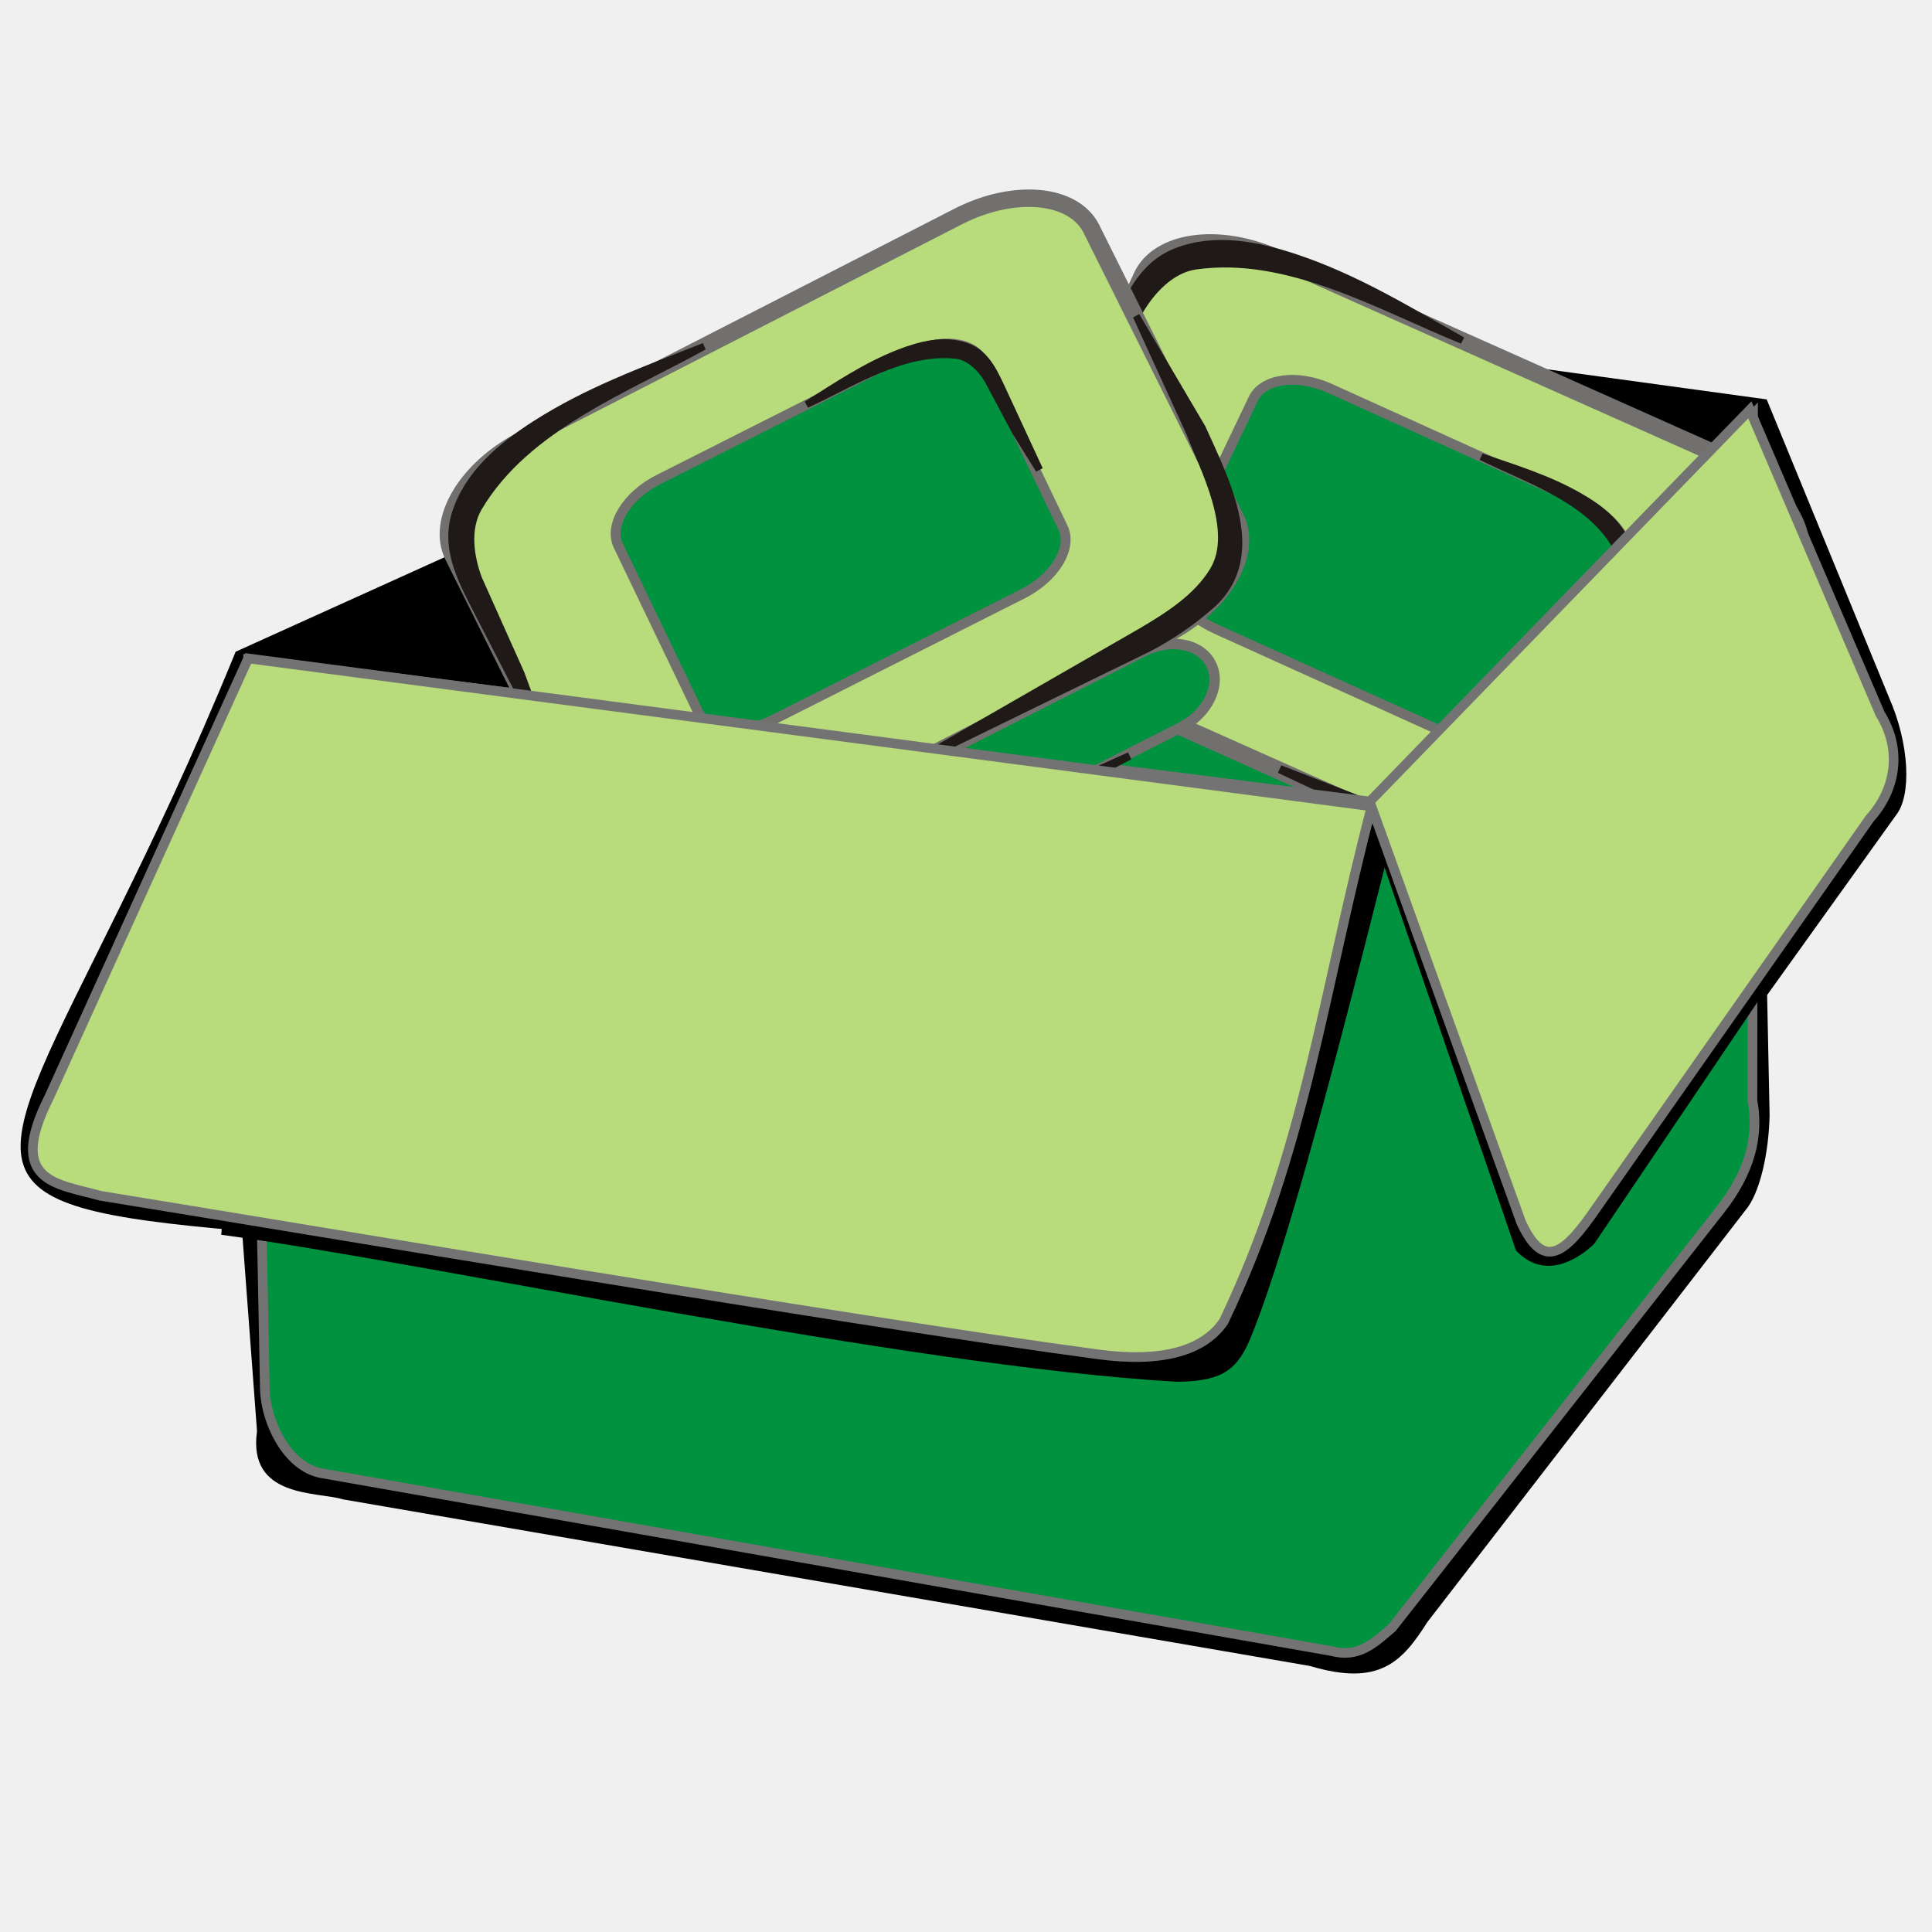
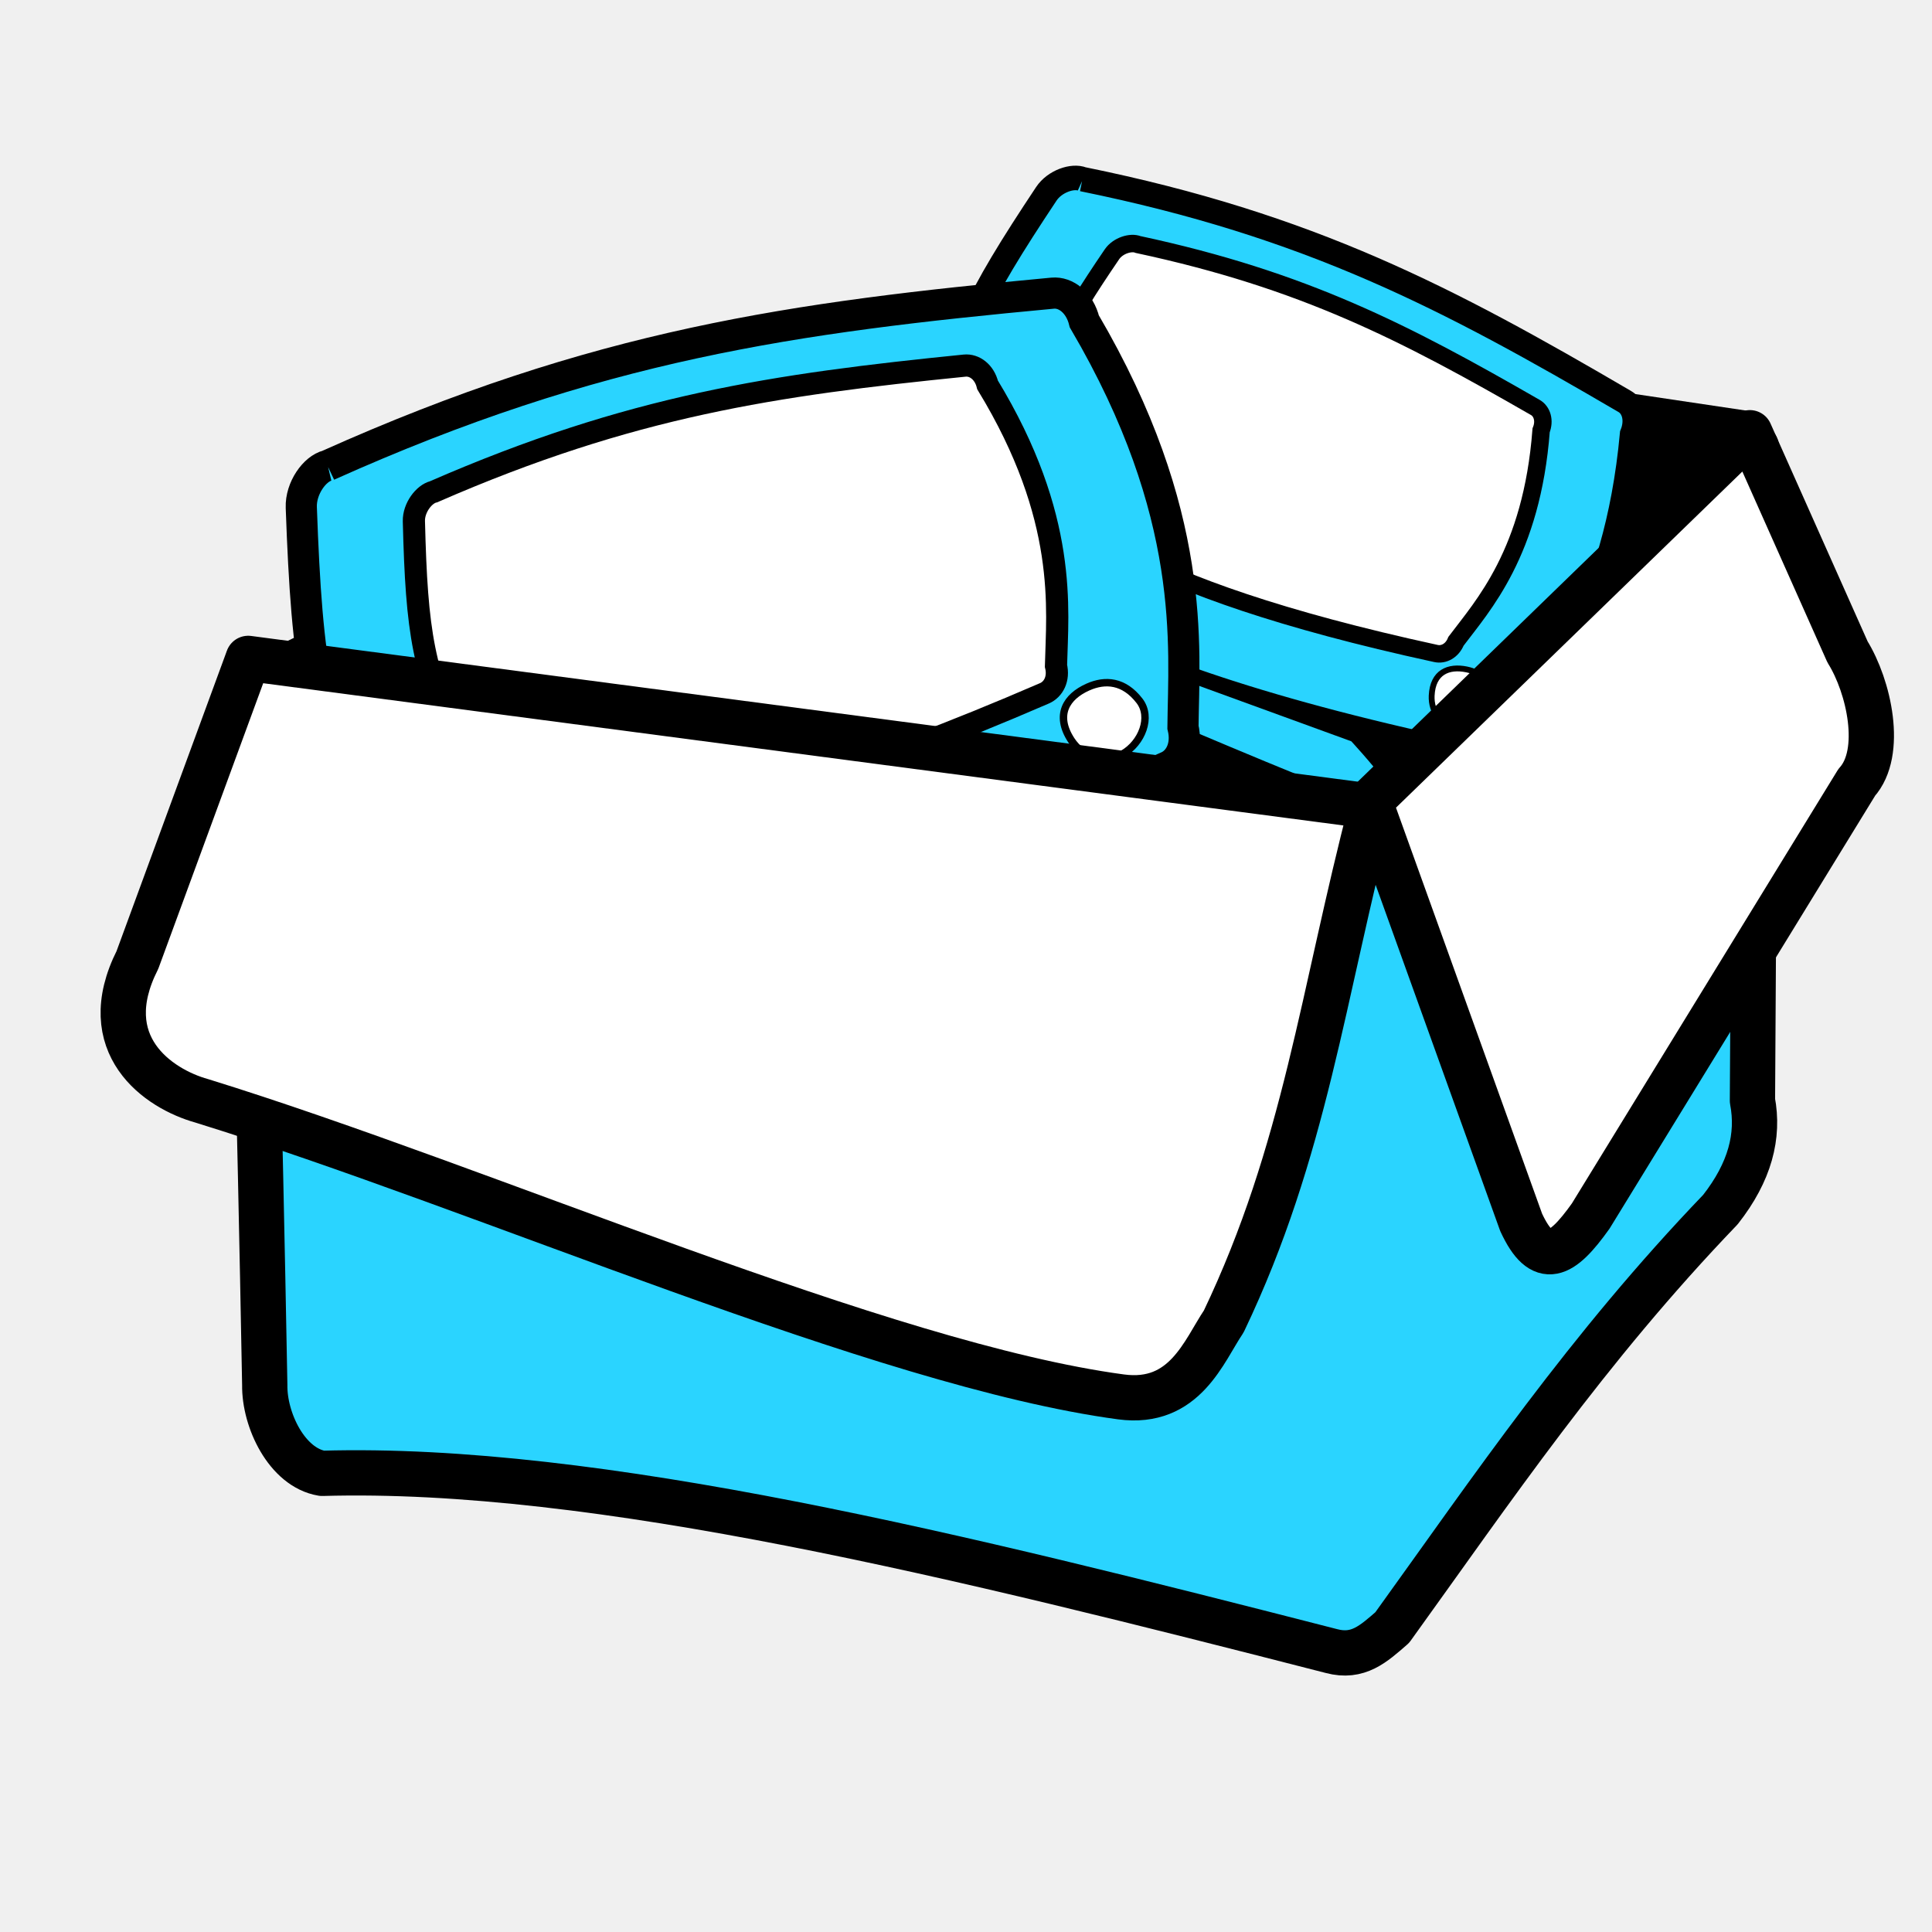
<svg xmlns="http://www.w3.org/2000/svg" width="256" height="256" id="svg8370" version="1.1">
  <defs id="defs8372" />
  <g id="layer1" transform="translate(0,-796.3622)">
    <path d="M 33.564,883.558 C 36.483,881.612 135.071,836.341 135.071,836.341 l 4.979,113.436 c 0,0 -104.798,41.296 -104.798,39.35 0,-1.946 -1.688,-105.569 -1.688,-105.569 z" id="path3628" style="fill:#000000;fill-opacity:1;fill-rule:evenodd;stroke:none" />
    <path d="m 232.235,850.895 -97.166,-14.483 4.849,113.447 92.575,1.626 -0.258,-100.59 z" id="path3626" style="fill:#000000;fill-opacity:1;fill-rule:evenodd;stroke:none" />
-     <path d="M 135.129,835.72 31.226,882.718 c -5.977,14.599 -11.016,25.031 -15.348,33.839 -17.714,36.016 -22.102,39.594 16.194,42.891 l 1.984,26.56 c -1.26,8.913 8,7.978 11.374,9.025 l 128.161,22.082 c 9.232,2.763 12.214,-0.589 15.536,-5.81 l 42.115,-54.524 c 1.938,-2.232 3.136,-7.612 3.24,-12.67 l -0.329,-15.903 17.086,-23.839 c 2.046,-2.563 1.826,-9.343 -0.957,-15.64 l -16.187,-39.444 z" id="path5973" style="fill:#000000;fill-opacity:1;fill-rule:nonzero;stroke:none" />
-     <g style="fill-rule:evenodd" id="g12763" transform="matrix(0.04063183,0.0182613,-0.01864089,0.03980445,995.1895,900.9362)">
-       <rect style="fill:#00923f;fill-rule:evenodd;stroke:#72706f;stroke-width:31.436" class="fil0 str0" x="-17524.922" y="7661.777" width="1603.818" height="255.153" rx="163.646" ry="163.646" id="rect7040-3" />
-       <g transform="matrix(7.570716,0,0,7.570716,-17864.135,5917.787)" id="_81071816-2" style="fill-rule:evenodd">
-         <path style="fill:#1f1a17;stroke:#1f1a17;stroke-width:2.768" id="_81851448-1" class="fil1 str1" d="m 59.604,230.051 c -3.744,1.73 -8.071,3.138 -9.877,7.208 -3.852,8.676 2.12,18.409 10.7,20.302 17.854,3.942 35.764,2.044 53.865,2.486 l 96.456,4.689 -0.008,0.357 -133.057,1.503 c -8.389,-0.8 -26.401,-2.198 -30.225,-12.443 -2.496,-6.682 -4.199,-16.396 2.281,-21.459 3.099,-2.424 6.122,-2.574 9.865,-2.644 z" />
+     <path id="path7044-2" d="m 144.893,887.835 c -5.456,-1.604 -6.233,3.096 -6.357,5.621 -0.217,4.39 13.583,10.061 18.368,12.212 9.572,4.302 20.098,9.032 29.56,13.568" class="fil2" style="fill:none" />
+     <g style="fill-rule:evenodd" id="_45158744-8" transform="matrix(0.3076121,0.1382511,-0.1411249,0.3013482,159.0242,810.2682)">
+       <path d="m 290.378,109.933 3.95,51.763 c -0.746,23.005 0.392,57.337 -27.677,64.592 -9.512,2.458 -19.307,3.738 -29.131,3.877 l -97.173,-1.611 -0.011,-0.605 97.054,-5.058 c 12.143,-0.765 25.7,-1.965 36.279,-8.731 15.239,-9.748 14.083,-38.381 15.373,-52.737 l 1.336,-51.49 z" class="fil1 str1" id="_80379776-4" style="fill:#1f1a17;stroke:#1f1a17;stroke-width:2.768" />
+     </g>
+     <path id="path7050-0" d="m 232.833,883.541 c -1.075,5.383 -11.859,26.834 -16.268,29.256 -4.088,2.245 -9.904,1.376 -16.466,-1.436 l -30.116,-12.907" class="fil2" style="fill:none" />
+     <path id="path7054-0" d="m 193.775,841.474 c -5.258,-2.363 -11.192,-5.789 -16.567,-7.865 -16.782,-6.48 -24.586,-4.782 -28.974,7.51 -0.846,2.368 -7.287,14.324 -8.503,16.92" class="fil2" style="fill:none" />
+     <path id="path7060-6" d="m 162.724,856.25 c -1.975,2.457 -7.428,14.999 -6.857,17.766 0.53,2.566 3.076,4.705 6.757,6.437 l 16.893,7.95" class="fil2" style="fill:none" />
+     <path id="path7064-2" d="m 195.806,857.142 c 2.997,1.347 6.715,2.585 9.63,4.089 9.099,4.695 11.252,8.631 7.461,15.059 -0.73,1.239 -3.609,8.411 -4.303,9.892" class="fil2" style="fill:none" />
+     <path style="fill:none" id="path11198-0-0-4-1-7-7" d="m 187.491,881.945 c 3.088,3.408 6.395,0.143 7.956,-1.728 2.715,-3.253 -4.156,-13.099 -6.432,-16.654 -4.552,-7.11 -9.556,-14.928 -13.892,-22.172" class="fil2" />
+     <path style="fill:#2ad4ff;fill-opacity:1;fill-rule:evenodd;stroke:#000000;stroke-width:6;stroke-linecap:round;stroke-linejoin:round;stroke-miterlimit:4;stroke-opacity:1;stroke-dasharray:none" d="m 232.723,855.572 c 0,0 -47.266,42.473 -50.88,47.037 L 32.888,883.748 c 0.732,32.044 1.462,56.204 2.194,96.133 -0.07,4.621 2.924,10.925 7.6,11.706 36.424,-1.049 84.866,11.012 133.744,23.549 3.531,0.94 5.564,-0.951 8.052,-3.114 13.308,-18.461 25.763,-36.923 43.486,-55.384 3.925,-4.999 5.135,-9.76 4.244,-14.439 z" id="path2085" />
+     <g id="g3082-3" transform="matrix(0.7270612,0.3004201,-0.3004201,0.7270612,360.6387,190.2908)">
+       <g transform="matrix(0.3006089,-0.1528818,0.1462007,0.2989186,47.19088,849.7497)" id="_81071816-2-8-8" style="fill-rule:evenodd">
+         <path style="fill:#1f1a17;stroke:#1f1a17;stroke-width:2.768" id="_81851448-1-1-8" class="fil1 str1" d="m 59.604,230.051 c -3.744,1.73 -8.071,3.138 -9.877,7.208 -3.852,8.676 2.12,18.409 10.7,20.302 17.854,3.942 35.764,2.044 53.865,2.486 l 96.456,4.689 -0.008,0.357 -133.057,1.503 c -8.389,-0.8 -26.401,-2.198 -30.225,-12.443 -2.496,-6.682 -4.199,-16.396 2.281,-21.459 3.099,-2.424 6.122,-2.574 9.865,-2.644 z" />
      </g>
-       <path style="fill:none" class="fil2" d="m -17412.891,7659.453 c -126.205,17.594 -97.242,122.392 -75.719,175.959 37.388,93.145 371.962,82.122 489.743,82.122 235.582,0 494.625,0 730.207,5.857" id="path7044-2" />
-       <rect style="fill:#b8db7c;fill-rule:evenodd;stroke:#72706f;stroke-width:52.137" y="6192.912" x="-17850.127" class="fil3 str0" transform="matrix(0.9999957,-0.00292342,0.00714097,0.9999745,0,0)" width="2132.527" height="1407.797" rx="338.496" ry="216.584" id="rect7046-3" />
-       <g transform="matrix(7.570716,0,0,7.570716,-17864.135,5917.787)" id="_45158744-8" style="fill-rule:evenodd">
-         <path style="fill:#1f1a17;stroke:#1f1a17;stroke-width:2.768" id="_80379776-4" class="fil1 str1" d="m 290.378,109.933 3.95,51.763 c -0.746,23.005 0.392,57.337 -27.677,64.592 -9.512,2.458 -19.307,3.738 -29.131,3.877 l -97.173,-1.611 -0.011,-0.605 97.054,-5.058 c 12.143,-0.765 25.7,-1.965 36.279,-8.731 15.239,-9.748 14.083,-38.381 15.373,-52.737 l 1.336,-51.49 z" />
-       </g>
-       <path style="fill:none" class="fil2" d="m -15665.781,6750.059 c 29.403,121.752 14.388,667.545 -52.194,758.926 -61.73,84.731 -188.271,120.945 -348.469,123.785 l -735.206,13.046" id="path7050-0" />
-       <g transform="matrix(7.570716,0,0,7.570716,-17864.135,5917.787)" id="_81827144-6" style="fill-rule:evenodd">
-         <path style="fill:#1f1a17;stroke:#1f1a17;stroke-width:2.768" id="_80692792-0" class="fil1 str1" d="M 132.574,42.733 C 97.726,44.027 55.958,39.293 25.199,59.28 17.054,64.571 13.672,75.547 12.85,84.561 l -1.395,41.419 -2.912,28.753 -0.547,0 -1.157,-56.581 c -0.176,-14.251 -1.604,-29.898 9.189,-41.119 11.305,-11.754 27.641,-15.533 43.349,-17.146 24.769,-2.543 48.573,0.573 73.197,2.846 z" />
-       </g>
-       <path style="fill:none" class="fil2" d="m -16860.463,6241.307 c -129.401,0 -282.672,-15.76 -411.718,-8.697 -402.906,22.047 -545.416,130.093 -517.585,426.137 5.355,57.046 -11.767,365.256 -11.767,430.485" id="path7054-0" />
-       <rect style="fill:#00923f;fill-rule:evenodd;stroke:#72706f;stroke-width:29.724" y="6587.127" x="16086.453" class="fil0 str0" transform="matrix(-0.9999957,-0.00292344,-0.00714095,0.9999745,0,0)" width="1215.796" height="802.617" rx="192.983" ry="123.479" id="rect7056-5" />
-       <path style="fill:none" class="fil2" d="m -17351.088,6837.599 c -16.766,69.421 -8.205,380.586 29.749,432.686 35.198,48.307 107.343,68.95 198.676,70.574 l 419.158,7.429" id="path7060-6" />
-       <g transform="matrix(7.570716,0,0,7.570716,-17856.871,5908.101)" id="_81273224-5" style="fill-rule:evenodd">
-         <path style="fill:#1f1a17;stroke:#1f1a17;stroke-width:2.768" id="_80885408-7" class="fil1 str1" d="m 157.733,83.183 c 19.867,0.739 43.681,-1.961 61.218,9.434 4.642,3.017 6.572,9.275 7.041,14.413 l 0.794,23.616 1.66,16.392 0.313,0 0.66,-32.258 c 0.1,-8.125 0.915,-17.045 -5.239,-23.443 -6.446,-6.703 -15.759,-8.857 -24.715,-9.776 -14.121,-1.449 -27.692,0.327 -41.732,1.622 z" />
-       </g>
-       <path style="fill:none" class="fil2" d="m -16669.976,6547.546 c 73.77,0 161.152,-8.98 234.733,-4.956 229.703,12.564 310.955,74.168 295.08,242.949 -3.049,32.526 6.706,208.243 6.706,245.432" id="path7064-2" />
-       <path class="fil2" d="m -16602.867,7139.869 c 95.223,41.923 131.387,-56.681 145.303,-110.082 24.226,-92.838 -209.225,-233.1 -289.338,-285.649 -160.24,-105.108 -336.44,-220.684 -493.557,-330.581" id="path11198-0-0-4-1-7-7" style="fill:none" />
+       <path style="fill:none" class="fil2" d="m 98.742,909.404 c -4.671,3.243 -1.498,6.796 0.391,8.477 3.283,2.923 16.355,-4.269 21.032,-6.647 9.354,-4.757 19.64,-9.988 29.107,-14.514" id="path7044-2-2-2" />
+       <path style="fill:none" class="fil2" d="m 150.553,838.217 c 3.519,4.213 13.462,26.066 12.583,31.019 -0.815,4.592 -5.14,8.577 -11.446,11.924 l -28.941,15.362" id="path7050-0-8-6" />
+       <path style="fill:none" class="fil2" d="m 93.291,842.255 c -5.138,2.613 -11.528,5.086 -16.516,7.971 -15.572,9.007 -19.144,16.151 -12.322,27.277 1.314,2.144 6.586,14.659 7.846,17.235" id="path7054-0-2-7" />
+       <path style="fill:none" class="fil2" d="m 85.325,875.707 c 0.675,3.08 7.024,15.193 9.537,16.483 2.33,1.197 5.594,0.555 9.252,-1.226 l 16.787,-8.171" id="path7060-6-0-3" />
+       <path style="fill:none" class="fil2" d="m 106.769,850.5 c 2.929,-1.49 6.225,-3.609 9.225,-4.936 9.363,-4.143 13.779,-3.351 16.408,3.634 0.507,1.346 4.288,8.087 5.006,9.555" id="path7064-2-1-8" />
+       <path class="fil2" d="m 120.872,872.532 c 4.591,-0.268 4.122,-4.891 3.644,-7.281 -0.831,-4.155 -12.809,-4.979 -17.005,-5.436 -8.392,-0.914 -17.621,-1.919 -25.982,-3.086" id="path11198-0-0-4-1-7-7-0-8" style="fill:none" />
+       <path id="_68172392-5-6-3-3-3-0-1-5-62-57-5" d="m 50.552,845.353 c 38.373,-7.426 64.466,-5.018 98.73,-0.269 1.751,0.243 3.212,2.046 3.232,4.599 8.768,28.385 2.985,44.897 0.431,55.339 0.02,2.552 -1.427,4.286 -3.16,4.616 -72.781,13.847 -92.13,3.659 -98.73,-2.176 -1.275,-1.127 -5.709,-10.133 -6.279,-12.631 -3.622,-15.885 -3.026,-23.973 1.093,-44.862 0.495,-2.512 2.913,-4.611 4.684,-4.616 z" style="fill:#2ad4ff;stroke:#000000;stroke-width:4.13;stroke-miterlimit:4;stroke-opacity:1;stroke-dasharray:none" />
+       <path id="_68172392-5-6-3-3-3-0-1-5-62-5-2" d="m 63.409,851.951 c 28.113,-5.141 47.229,-3.474 72.331,-0.186 1.283,0.168 2.353,1.416 2.368,3.183 6.424,19.65 2.187,31.081 0.316,38.31 0.014,1.767 -1.045,2.967 -2.315,3.195 -53.32,9.586 -67.495,2.533 -72.331,-1.506 -0.934,-0.78 -4.183,-7.015 -4.6,-8.744 -2.654,-10.997 -2.217,-16.596 0.8,-31.057 0.363,-1.739 2.134,-3.192 3.431,-3.195 z" style="fill:#ffffff;stroke:#000000;stroke-width:2.941;stroke-miterlimit:4;stroke-opacity:1;stroke-dasharray:none" />
+       <path id="path4441-0" d="m 80.367,916.399 c 0,0 -22.011,0.978 -20.611,8.245 0.126,0.655 8.81,0.252 8.81,0.252 0,0 68.531,1.427 73.635,-0.252 5.352,-1.761 -13.397,-10.306 -13.397,-10.306 l -48.437,2.061" style="fill:#2ad4ff;fill-opacity:1;stroke:#000000;stroke-width:2.44;stroke-linecap:butt;stroke-linejoin:miter;stroke-miterlimit:4;stroke-opacity:1" />
+       <path id="path7090-4-4-1-8-7" d="m 144.389,906.637 c -2.761,0.83 -5.311,-0.735 -6.251,-3.334 -1.361,-3.764 0.718,-5.757 3.746,-6.339 2.499,-0.48 4.865,0.28 6.251,3.334 1.133,2.497 -0.981,5.503 -3.736,6.336" style="fill:#ffffff;stroke:#000000;stroke-width:0.983;stroke-linecap:round;stroke-linejoin:round;stroke-miterlimit:4;stroke-opacity:1;stroke-dasharray:none;stroke-dashoffset:0" />
    </g>
-     <path style="fill:#00923f;fill-opacity:1;fill-rule:evenodd;stroke:#737373;stroke-width:1.279;stroke-miterlimit:4;stroke-opacity:1;stroke-dasharray:none" d="m 232.289,851.237 c 0,0 -46.833,46.809 -50.447,51.372 L 32.888,883.748 c 0.732,32.044 1.462,56.204 2.194,96.133 -0.07,4.621 2.924,10.925 7.6,11.706 l 133.744,23.549 c 3.531,0.94 5.564,-0.951 8.052,-3.114 l 43.486,-55.384 c 3.925,-4.999 5.135,-9.76 4.244,-14.439 z" id="path2085" />
-     <path d="M 34.956,885.259 29.315,959.975 c 26.96,3.62 90.993,17.437 126.605,19.477 5.314,-0.078 7.755,-1.065 9.625,-5.435 6.915,-16.27 19.393,-69.703 19.393,-68.039 z" id="path5971" style="fill:#000000;fill-opacity:1;fill-rule:evenodd;stroke:none" />
-     <g style="fill-rule:evenodd" id="g12763-6" transform="matrix(0.0397068,-0.02019383,0.01931134,0.03948353,642.2381,255.3492)">
-       <rect style="fill:#00923f;fill-rule:evenodd;stroke:#72706f;stroke-width:31.436" class="fil0 str0" x="-17524.922" y="7661.777" width="1603.818" height="255.153" rx="163.646" ry="163.646" id="rect7040-3-0" />
-       <g transform="matrix(7.570716,0,0,7.570716,-17864.135,5917.787)" id="_81071816-2-8" style="fill-rule:evenodd">
+     <g id="g3082" transform="matrix(0.973512,-0.2286357,0.2286357,0.973512,-199.0641,46.63914)">
+       <g transform="matrix(0.3006089,-0.1528818,0.1462007,0.2989186,47.19088,849.7497)" id="_81071816-2-8" style="fill-rule:evenodd">
        <path style="fill:#1f1a17;stroke:#1f1a17;stroke-width:2.768" id="_81851448-1-1" class="fil1 str1" d="m 59.604,230.051 c -3.744,1.73 -8.071,3.138 -9.877,7.208 -3.852,8.676 2.12,18.409 10.7,20.302 17.854,3.942 35.764,2.044 53.865,2.486 l 96.456,4.689 -0.008,0.357 -133.057,1.503 c -8.389,-0.8 -26.401,-2.198 -30.225,-12.443 -2.496,-6.682 -4.199,-16.396 2.281,-21.459 3.099,-2.424 6.122,-2.574 9.865,-2.644 z" />
      </g>
-       <path style="fill:none" class="fil2" d="m -17412.891,7659.453 c -126.205,17.594 -97.242,122.392 -75.719,175.959 37.388,93.145 371.962,82.122 489.743,82.122 235.582,0 494.625,0 730.207,5.857" id="path7044-2-2" />
-       <rect style="fill:#b8db7c;fill-rule:evenodd;stroke:#72706f;stroke-width:52.137" y="6192.912" x="-17850.127" class="fil3 str0" transform="matrix(0.9999957,-0.00292342,0.00714097,0.9999745,0,0)" width="2132.527" height="1407.797" rx="338.496" ry="216.584" id="rect7046-3-1" />
-       <g transform="matrix(7.570716,0,0,7.570716,-17864.135,5917.787)" id="_45158744-8-8" style="fill-rule:evenodd">
-         <path style="fill:#1f1a17;stroke:#1f1a17;stroke-width:2.768" id="_80379776-4-2" class="fil1 str1" d="m 290.378,109.933 3.95,51.763 c -0.746,23.005 0.392,57.337 -27.677,64.592 -9.512,2.458 -19.307,3.738 -29.131,3.877 l -97.173,-1.611 -0.011,-0.605 97.054,-5.058 c 12.143,-0.765 25.7,-1.965 36.279,-8.731 15.239,-9.748 14.083,-38.381 15.373,-52.737 l 1.336,-51.49 z" />
-       </g>
-       <path style="fill:none" class="fil2" d="m -15665.781,6750.059 c 29.403,121.752 14.388,667.545 -52.194,758.926 -61.73,84.731 -188.271,120.945 -348.469,123.785 l -735.206,13.046" id="path7050-0-8" />
-       <g transform="matrix(7.570716,0,0,7.570716,-17864.135,5917.787)" id="_81827144-6-3" style="fill-rule:evenodd">
-         <path style="fill:#1f1a17;stroke:#1f1a17;stroke-width:2.768" id="_80692792-0-5" class="fil1 str1" d="M 132.574,42.733 C 97.726,44.027 55.958,39.293 25.199,59.28 17.054,64.571 13.672,75.547 12.85,84.561 l -1.395,41.419 -2.912,28.753 -0.547,0 -1.157,-56.581 c -0.176,-14.251 -1.604,-29.898 9.189,-41.119 11.305,-11.754 27.641,-15.533 43.349,-17.146 24.769,-2.543 48.573,0.573 73.197,2.846 z" />
-       </g>
-       <path style="fill:none" class="fil2" d="m -16860.463,6241.307 c -129.401,0 -282.672,-15.76 -411.718,-8.697 -402.906,22.047 -545.416,130.093 -517.585,426.137 5.355,57.046 -11.767,365.256 -11.767,430.485" id="path7054-0-2" />
-       <rect style="fill:#00923f;fill-rule:evenodd;stroke:#72706f;stroke-width:29.724" y="6587.127" x="16086.453" class="fil0 str0" transform="matrix(-0.9999957,-0.00292344,-0.00714095,0.9999745,0,0)" width="1215.796" height="802.617" rx="192.983" ry="123.479" id="rect7056-5-6" />
-       <path style="fill:none" class="fil2" d="m -17351.088,6837.599 c -16.766,69.421 -8.205,380.586 29.749,432.686 35.198,48.307 107.343,68.95 198.676,70.574 l 419.158,7.429" id="path7060-6-0" />
-       <g transform="matrix(7.570716,0,0,7.570716,-17856.871,5908.101)" id="_81273224-5-2" style="fill-rule:evenodd">
-         <path style="fill:#1f1a17;stroke:#1f1a17;stroke-width:2.768" id="_80885408-7-2" class="fil1 str1" d="m 157.733,83.183 c 19.867,0.739 43.681,-1.961 61.218,9.434 4.642,3.017 6.572,9.275 7.041,14.413 l 0.794,23.616 1.66,16.392 0.313,0 0.66,-32.258 c 0.1,-8.125 0.915,-17.045 -5.239,-23.443 -6.446,-6.703 -15.759,-8.857 -24.715,-9.776 -14.121,-1.449 -27.692,0.327 -41.732,1.622 z" />
-       </g>
-       <path style="fill:none" class="fil2" d="m -16669.976,6547.546 c 73.77,0 161.152,-8.98 234.733,-4.956 229.703,12.564 310.955,74.168 295.08,242.949 -3.049,32.526 6.706,208.243 6.706,245.432" id="path7064-2-1" />
-       <path class="fil2" d="m -16602.867,7139.869 c 95.223,41.923 131.387,-56.681 145.303,-110.082 24.226,-92.838 -209.225,-233.1 -289.338,-285.649 -160.24,-105.108 -336.44,-220.684 -493.557,-330.581" id="path11198-0-0-4-1-7-7-0" style="fill:none" />
+       <path style="fill:none" class="fil2" d="m 98.742,909.404 c -4.671,3.243 -1.498,6.796 0.391,8.477 3.283,2.923 16.355,-4.269 21.032,-6.647 9.354,-4.757 19.64,-9.988 29.107,-14.514" id="path7044-2-2" />
+       <path style="fill:none" class="fil2" d="m 150.553,838.217 c 3.519,4.213 13.462,26.066 12.583,31.019 -0.815,4.592 -5.14,8.577 -11.446,11.924 l -28.941,15.362" id="path7050-0-8" />
+       <path style="fill:none" class="fil2" d="m 93.291,842.255 c -5.138,2.613 -11.528,5.086 -16.516,7.971 -15.572,9.007 -19.144,16.151 -12.322,27.277 1.314,2.144 6.586,14.659 7.846,17.235" id="path7054-0-2" />
+       <path style="fill:none" class="fil2" d="m 85.325,875.707 c 0.675,3.08 7.024,15.193 9.537,16.483 2.33,1.197 5.594,0.555 9.252,-1.226 l 16.787,-8.171" id="path7060-6-0" />
+       <path style="fill:none" class="fil2" d="m 106.769,850.5 c 2.929,-1.49 6.225,-3.609 9.225,-4.936 9.363,-4.143 13.779,-3.351 16.408,3.634 0.507,1.346 4.288,8.087 5.006,9.555" id="path7064-2-1" />
+       <path class="fil2" d="m 120.872,872.532 c 4.591,-0.268 4.122,-4.891 3.644,-7.281 -0.831,-4.155 -12.809,-4.979 -17.005,-5.436 -8.392,-0.914 -17.621,-1.919 -25.982,-3.086" id="path11198-0-0-4-1-7-7-0" style="fill:none" />
+       <path id="_68172392-5-6-3-3-3-0-1-5-62-57" d="m 50.552,845.353 c 38.373,-7.426 64.466,-5.018 98.73,-0.269 1.751,0.243 3.212,2.046 3.232,4.599 8.768,28.385 2.985,44.897 0.431,55.339 0.02,2.552 -1.427,4.286 -3.16,4.616 -72.781,13.847 -92.13,3.659 -98.73,-2.176 -1.275,-1.127 -5.709,-10.133 -6.279,-12.631 -3.622,-15.885 -3.026,-23.973 1.093,-44.862 0.495,-2.512 2.913,-4.611 4.684,-4.616 z" style="fill:#2ad4ff;stroke:#000000;stroke-width:4.13;stroke-miterlimit:4;stroke-opacity:1;stroke-dasharray:none" />
+       <path id="_68172392-5-6-3-3-3-0-1-5-62-5" d="m 63.409,851.951 c 28.113,-5.141 47.229,-3.474 72.331,-0.186 1.283,0.168 2.353,1.416 2.368,3.183 6.424,19.65 2.187,31.081 0.316,38.31 0.014,1.767 -1.045,2.967 -2.315,3.195 -53.32,9.586 -67.495,2.533 -72.331,-1.506 -0.934,-0.78 -4.183,-7.015 -4.6,-8.744 -2.654,-10.997 -2.217,-16.596 0.8,-31.057 0.363,-1.739 2.134,-3.192 3.431,-3.195 z" style="fill:#ffffff;stroke:#000000;stroke-width:2.941;stroke-miterlimit:4;stroke-opacity:1;stroke-dasharray:none" />
+       <path id="path4441" d="m 80.367,916.399 c 0,0 -22.011,0.978 -20.611,8.245 0.126,0.655 8.81,0.252 8.81,0.252 0,0 68.531,1.427 73.635,-0.252 5.352,-1.761 -13.397,-10.306 -13.397,-10.306 l -48.437,2.061" style="fill:#2ad4ff;fill-opacity:1;stroke:#000000;stroke-width:2.44;stroke-linecap:butt;stroke-linejoin:miter;stroke-miterlimit:4;stroke-opacity:1" />
+       <path id="path7090-4-4-1-8" d="m 144.389,906.637 c -2.761,0.83 -5.311,-0.735 -6.251,-3.334 -1.361,-3.764 0.718,-5.757 3.746,-6.339 2.499,-0.48 4.865,0.28 6.251,3.334 1.133,2.497 -0.981,5.503 -3.736,6.336" style="fill:#ffffff;stroke:#000000;stroke-width:0.983;stroke-linecap:round;stroke-linejoin:round;stroke-miterlimit:4;stroke-opacity:1;stroke-dasharray:none;stroke-dashoffset:0" />
    </g>
-     <path d="M 32.887,883.604 6.504,941.767 c -5.673,11.241 1.005,11.433 6.815,13.043 26.494,4.317 100.518,16.77 132.189,21.013 8.461,1.134 14.011,-0.459 16.645,-4.362 10.812,-22.633 13.095,-43.365 19.6,-68.254 z" id="path3630" style="fill:#b8db7c;fill-opacity:1;fill-rule:evenodd;stroke:#737373;stroke-width:1.279;stroke-miterlimit:4;stroke-opacity:1;stroke-dasharray:none" />
-     <path d="m 181.869,906.671 19.014,55.402 c 3.892,4.094 8.416,0.989 10.367,-0.907 l 22.067,-32.68 -1.453,-77.82 z" id="path5969" style="fill:#000000;fill-opacity:1;fill-rule:evenodd;stroke:none" />
-     <path d="m 181.497,902.578 20.063,55.751 c 2.778,6 5.389,4.547 9.218,-0.837 l 36.982,-52.686 c 3.578,-3.966 4.223,-9.26 1.382,-13.823 l -17.279,-40.317 z" id="path3632" style="fill:#b8db7c;fill-opacity:1;fill-rule:evenodd;stroke:#737373;stroke-width:1.279;stroke-miterlimit:4;stroke-opacity:1;stroke-dasharray:none" />
+     <path d="M 32.887,883.604 18.21,923.558 c -5.673,11.241 2.739,17.068 8.549,18.679 37.766,11.687 90.113,34.979 121.784,39.222 8.461,1.134 10.976,-6.095 13.611,-9.998 10.812,-22.633 13.095,-43.365 19.6,-68.254 z" id="path3630" style="fill:#ffffff;fill-opacity:1;fill-rule:evenodd;stroke:#000000;stroke-width:6;stroke-linecap:round;stroke-linejoin:round;stroke-miterlimit:4;stroke-opacity:1;stroke-dasharray:none" />
+     <path d="m 181.497,902.578 20.063,55.751 c 2.778,6 5.389,4.547 9.218,-0.837 l 35.247,-57.455 c 3.578,-3.966 1.622,-12.728 -1.219,-17.291 l -12.943,-29.045 z" id="path3632" style="fill:#ffffff;fill-opacity:1;fill-rule:evenodd;stroke:#000000;stroke-width:6;stroke-linecap:round;stroke-linejoin:round;stroke-miterlimit:4;stroke-opacity:1;stroke-dasharray:none" />
  </g>
</svg>
